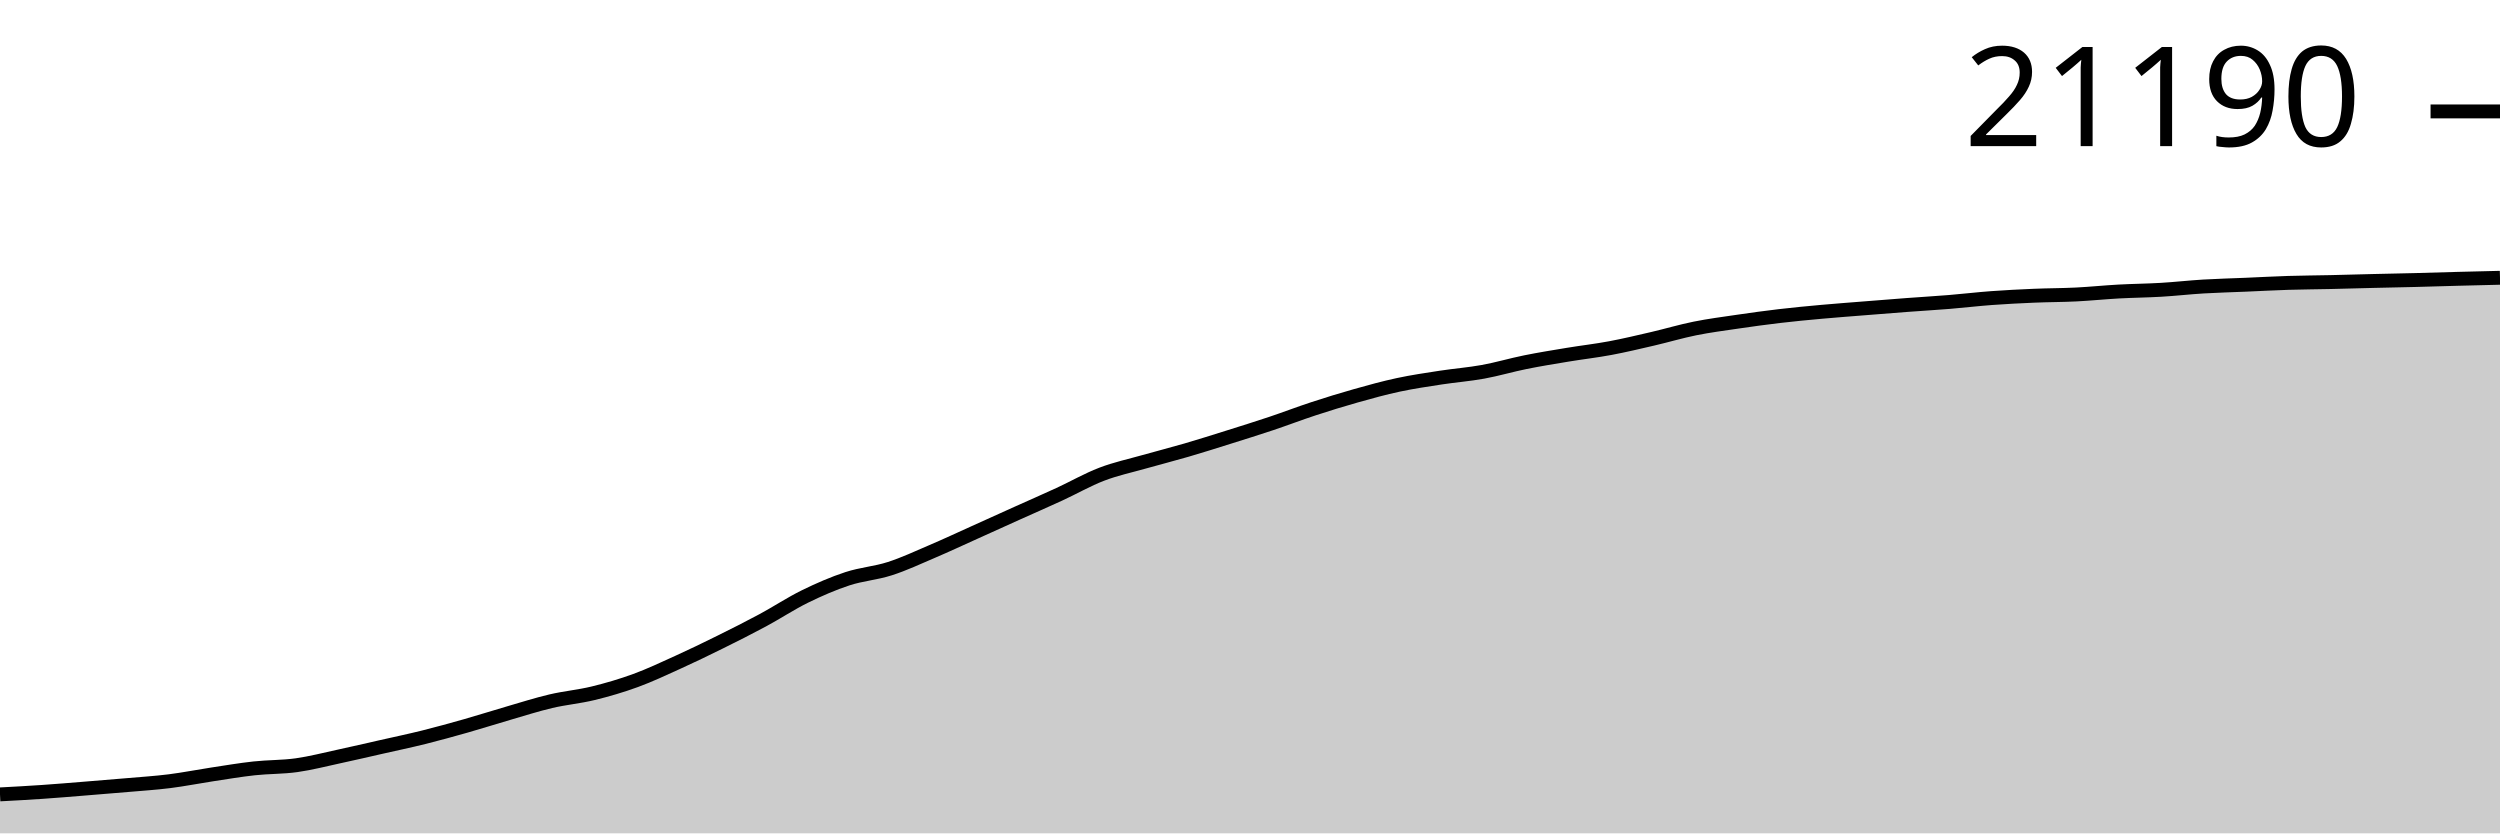
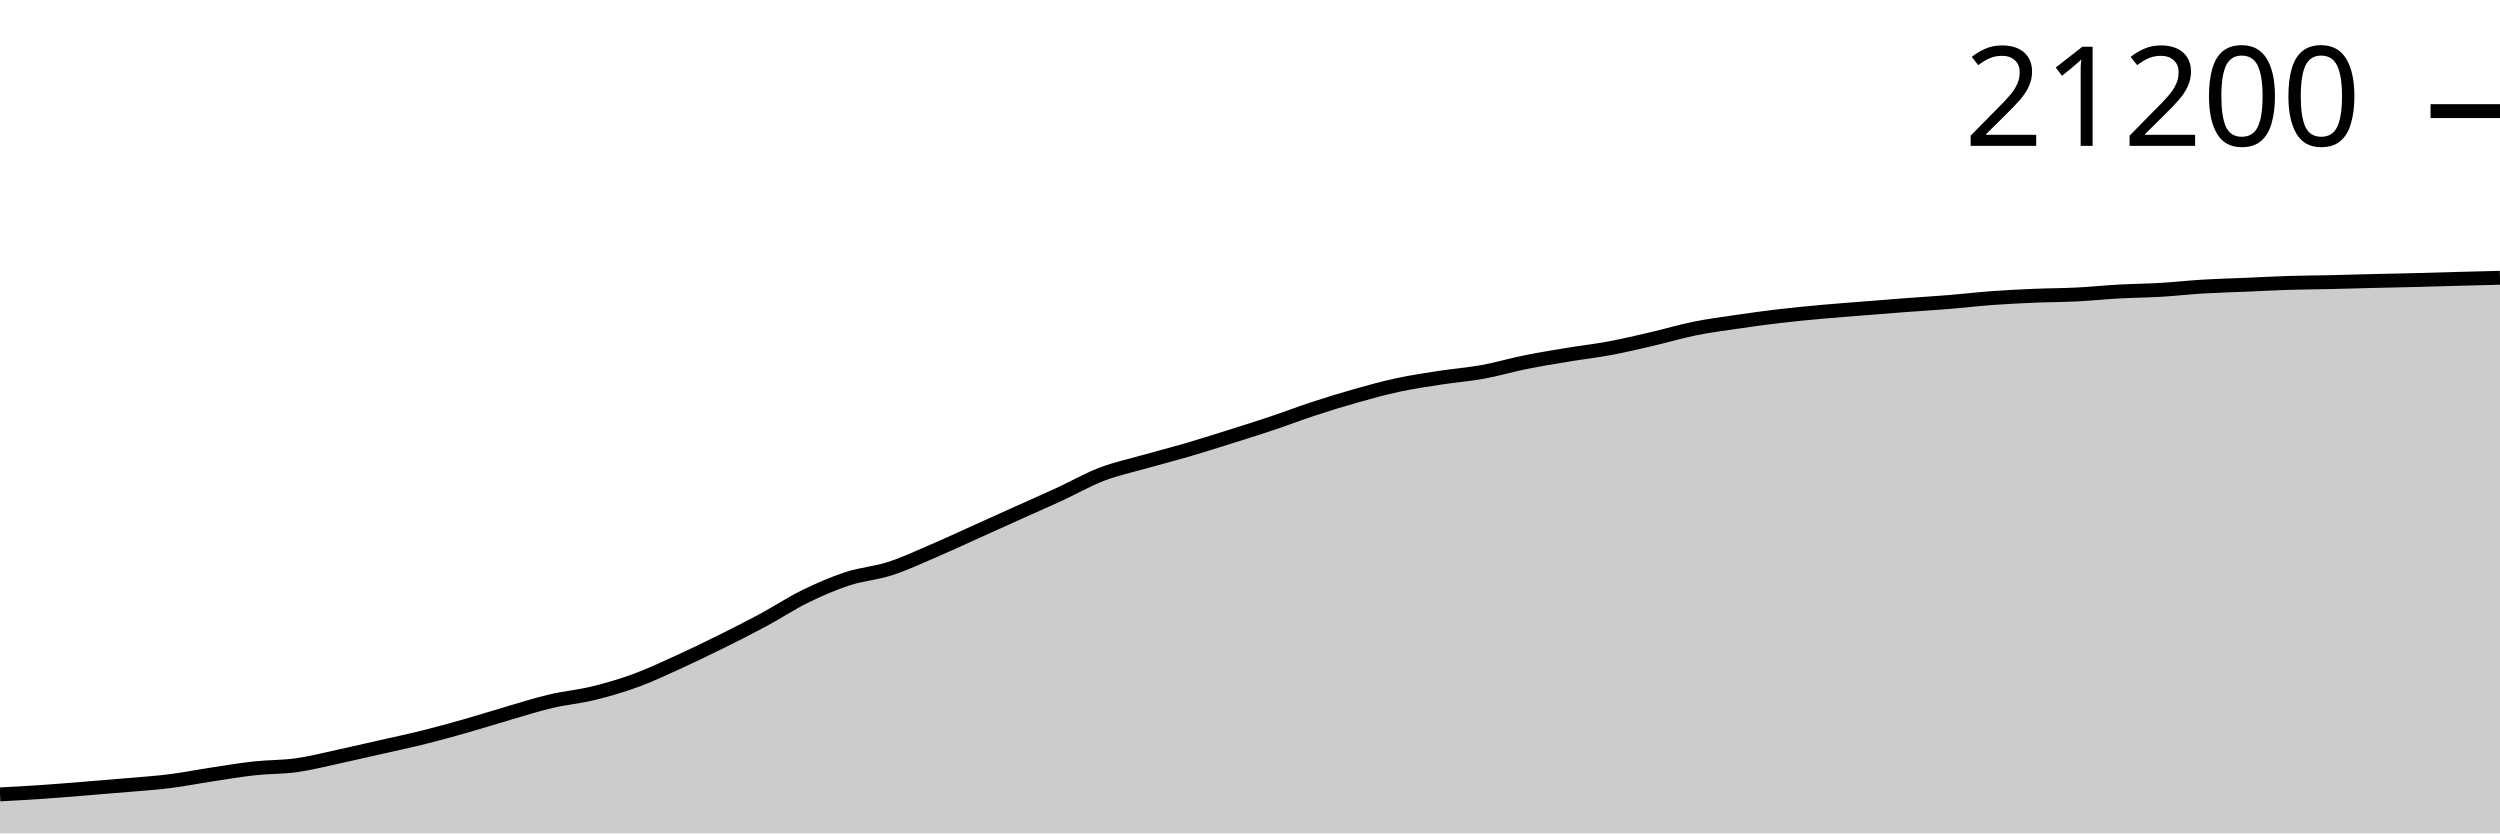
<svg xmlns="http://www.w3.org/2000/svg" viewBox="0 0 180 60">
  <g transform="translate(0,20)">
-     <path class="area" fill="rgba(0, 0, 0, 0.2)" d="M0,37.196C1.017,37.142,2.034,37.087,3.051,37.017C4.068,36.948,5.085,36.861,6.102,36.779C7.119,36.698,8.136,36.615,9.153,36.527C10.169,36.438,11.186,36.375,12.203,36.247C13.22,36.119,14.237,35.915,15.254,35.761C16.271,35.607,17.288,35.433,18.305,35.322C19.322,35.211,20.339,35.237,21.356,35.094C22.373,34.951,23.39,34.685,24.407,34.466C25.424,34.247,26.441,34.01,27.458,33.779C28.475,33.549,29.492,33.336,30.508,33.083C31.525,32.829,32.542,32.548,33.559,32.259C34.576,31.97,35.593,31.644,36.61,31.349C37.627,31.053,38.644,30.727,39.661,30.488C40.678,30.248,41.695,30.162,42.712,29.914C43.729,29.665,44.746,29.368,45.763,28.996C46.78,28.624,47.797,28.143,48.814,27.681C49.831,27.219,50.847,26.728,51.864,26.224C52.881,25.721,53.898,25.209,54.915,24.662C55.932,24.115,56.949,23.441,57.966,22.942C58.983,22.444,60,22.002,61.017,21.669C62.034,21.336,63.051,21.271,64.068,20.943C65.085,20.616,66.102,20.139,67.119,19.704C68.136,19.27,69.153,18.794,70.169,18.336C71.186,17.878,72.203,17.415,73.22,16.957C74.237,16.499,75.254,16.057,76.271,15.588C77.288,15.119,78.305,14.533,79.322,14.144C80.339,13.754,81.356,13.54,82.373,13.251C83.39,12.962,84.407,12.706,85.424,12.409C86.441,12.113,87.458,11.789,88.475,11.47C89.492,11.151,90.508,10.834,91.525,10.494C92.542,10.154,93.559,9.762,94.576,9.429C95.593,9.096,96.61,8.781,97.627,8.495C98.644,8.208,99.661,7.927,100.678,7.71C101.695,7.492,102.712,7.344,103.729,7.187C104.746,7.031,105.763,6.955,106.78,6.77C107.797,6.585,108.814,6.281,109.831,6.076C110.847,5.871,111.864,5.707,112.881,5.539C113.898,5.37,114.915,5.256,115.932,5.065C116.949,4.875,117.966,4.632,118.983,4.396C120,4.16,121.017,3.855,122.034,3.65C123.051,3.445,124.068,3.314,125.085,3.164C126.102,3.015,127.119,2.874,128.136,2.755C129.153,2.635,130.169,2.54,131.186,2.448C132.203,2.356,133.22,2.282,134.237,2.2C135.254,2.119,136.271,2.036,137.288,1.96C138.305,1.883,139.322,1.825,140.339,1.742C141.356,1.659,142.373,1.537,143.39,1.462C144.407,1.387,145.424,1.336,146.441,1.293C147.458,1.249,148.475,1.253,149.492,1.202C150.508,1.151,151.525,1.045,152.542,0.989C153.559,0.933,154.576,0.926,155.593,0.866C156.61,0.806,157.627,0.689,158.644,0.628C159.661,0.567,160.678,0.544,161.695,0.5C162.712,0.457,163.729,0.4,164.746,0.368C165.763,0.336,166.78,0.332,167.797,0.309C168.814,0.286,169.831,0.255,170.847,0.231C171.864,0.206,172.881,0.188,173.898,0.162C174.915,0.136,175.932,0.103,176.949,0.076C177.966,0.049,178.983,0.025,180,0L180,40C178.983,40,177.966,40,176.949,40C175.932,40,174.915,40,173.898,40C172.881,40,171.864,40,170.847,40C169.831,40,168.814,40,167.797,40C166.78,40,165.763,40,164.746,40C163.729,40,162.712,40,161.695,40C160.678,40,159.661,40,158.644,40C157.627,40,156.61,40,155.593,40C154.576,40,153.559,40,152.542,40C151.525,40,150.508,40,149.492,40C148.475,40,147.458,40,146.441,40C145.424,40,144.407,40,143.39,40C142.373,40,141.356,40,140.339,40C139.322,40,138.305,40,137.288,40C136.271,40,135.254,40,134.237,40C133.22,40,132.203,40,131.186,40C130.169,40,129.153,40,128.136,40C127.119,40,126.102,40,125.085,40C124.068,40,123.051,40,122.034,40C121.017,40,120,40,118.983,40C117.966,40,116.949,40,115.932,40C114.915,40,113.898,40,112.881,40C111.864,40,110.847,40,109.831,40C108.814,40,107.797,40,106.78,40C105.763,40,104.746,40,103.729,40C102.712,40,101.695,40,100.678,40C99.661,40,98.644,40,97.627,40C96.61,40,95.593,40,94.576,40C93.559,40,92.542,40,91.525,40C90.508,40,89.492,40,88.475,40C87.458,40,86.441,40,85.424,40C84.407,40,83.39,40,82.373,40C81.356,40,80.339,40,79.322,40C78.305,40,77.288,40,76.271,40C75.254,40,74.237,40,73.22,40C72.203,40,71.186,40,70.169,40C69.153,40,68.136,40,67.119,40C66.102,40,65.085,40,64.068,40C63.051,40,62.034,40,61.017,40C60,40,58.983,40,57.966,40C56.949,40,55.932,40,54.915,40C53.898,40,52.881,40,51.864,40C50.847,40,49.831,40,48.814,40C47.797,40,46.78,40,45.763,40C44.746,40,43.729,40,42.712,40C41.695,40,40.678,40,39.661,40C38.644,40,37.627,40,36.61,40C35.593,40,34.576,40,33.559,40C32.542,40,31.525,40,30.508,40C29.492,40,28.475,40,27.458,40C26.441,40,25.424,40,24.407,40C23.39,40,22.373,40,21.356,40C20.339,40,19.322,40,18.305,40C17.288,40,16.271,40,15.254,40C14.237,40,13.22,40,12.203,40C11.186,40,10.169,40,9.153,40C8.136,40,7.119,40,6.102,40C5.085,40,4.068,40,3.051,40C2.034,40,1.017,40,0,40Z" />
-     <path class="line" stroke="black" fill="none" d="M0,37.196C1.017,37.142,2.034,37.087,3.051,37.017C4.068,36.948,5.085,36.861,6.102,36.779C7.119,36.698,8.136,36.615,9.153,36.527C10.169,36.438,11.186,36.375,12.203,36.247C13.22,36.119,14.237,35.915,15.254,35.761C16.271,35.607,17.288,35.433,18.305,35.322C19.322,35.211,20.339,35.237,21.356,35.094C22.373,34.951,23.39,34.685,24.407,34.466C25.424,34.247,26.441,34.01,27.458,33.779C28.475,33.549,29.492,33.336,30.508,33.083C31.525,32.829,32.542,32.548,33.559,32.259C34.576,31.97,35.593,31.644,36.61,31.349C37.627,31.053,38.644,30.727,39.661,30.488C40.678,30.248,41.695,30.162,42.712,29.914C43.729,29.665,44.746,29.368,45.763,28.996C46.78,28.624,47.797,28.143,48.814,27.681C49.831,27.219,50.847,26.728,51.864,26.224C52.881,25.721,53.898,25.209,54.915,24.662C55.932,24.115,56.949,23.441,57.966,22.942C58.983,22.444,60,22.002,61.017,21.669C62.034,21.336,63.051,21.271,64.068,20.943C65.085,20.616,66.102,20.139,67.119,19.704C68.136,19.27,69.153,18.794,70.169,18.336C71.186,17.878,72.203,17.415,73.22,16.957C74.237,16.499,75.254,16.057,76.271,15.588C77.288,15.119,78.305,14.533,79.322,14.144C80.339,13.754,81.356,13.54,82.373,13.251C83.39,12.962,84.407,12.706,85.424,12.409C86.441,12.113,87.458,11.789,88.475,11.47C89.492,11.151,90.508,10.834,91.525,10.494C92.542,10.154,93.559,9.762,94.576,9.429C95.593,9.096,96.61,8.781,97.627,8.495C98.644,8.208,99.661,7.927,100.678,7.71C101.695,7.492,102.712,7.344,103.729,7.187C104.746,7.031,105.763,6.955,106.78,6.77C107.797,6.585,108.814,6.281,109.831,6.076C110.847,5.871,111.864,5.707,112.881,5.539C113.898,5.37,114.915,5.256,115.932,5.065C116.949,4.875,117.966,4.632,118.983,4.396C120,4.16,121.017,3.855,122.034,3.65C123.051,3.445,124.068,3.314,125.085,3.164C126.102,3.015,127.119,2.874,128.136,2.755C129.153,2.635,130.169,2.54,131.186,2.448C132.203,2.356,133.22,2.282,134.237,2.2C135.254,2.119,136.271,2.036,137.288,1.96C138.305,1.883,139.322,1.825,140.339,1.742C141.356,1.659,142.373,1.537,143.39,1.462C144.407,1.387,145.424,1.336,146.441,1.293C147.458,1.249,148.475,1.253,149.492,1.202C150.508,1.151,151.525,1.045,152.542,0.989C153.559,0.933,154.576,0.926,155.593,0.866C156.61,0.806,157.627,0.689,158.644,0.628C159.661,0.567,160.678,0.544,161.695,0.5C162.712,0.457,163.729,0.4,164.746,0.368C165.763,0.336,166.78,0.332,167.797,0.309C168.814,0.286,169.831,0.255,170.847,0.231C171.864,0.206,172.881,0.188,173.898,0.162C174.915,0.136,175.932,0.103,176.949,0.076C177.966,0.049,178.983,0.025,180,0" />
-     <path class="axis-ceiling" stroke-width="1" stroke="black" fill="none" d="M175,-11.978L180,-11.978" />
-     <text class="axis-ceiling-label" font-family="sans-serif" text-anchor="end" font-size="10px" x="170" y="-9.478">21190</text>
+     <path class="area" fill="rgba(0, 0, 0, 0.2)" d="M0,37.196C1.017,37.142,2.034,37.087,3.051,37.017C4.068,36.948,5.085,36.861,6.102,36.779C7.119,36.698,8.136,36.616,9.153,36.527C10.169,36.438,11.186,36.375,12.203,36.247C13.22,36.12,14.237,35.916,15.254,35.762C16.271,35.607,17.288,35.434,18.305,35.323C19.322,35.211,20.339,35.237,21.356,35.094C22.373,34.952,23.39,34.686,24.407,34.467C25.424,34.247,26.441,34.01,27.458,33.78C28.475,33.549,29.492,33.337,30.508,33.083C31.525,32.83,32.542,32.548,33.559,32.259C34.576,31.97,35.593,31.644,36.61,31.349C37.627,31.054,38.644,30.727,39.661,30.488C40.678,30.249,41.695,30.163,42.712,29.914C43.729,29.666,44.746,29.369,45.763,28.997C46.78,28.625,47.797,28.144,48.814,27.682C49.831,27.22,50.847,26.728,51.864,26.225C52.881,25.722,53.898,25.21,54.915,24.663C55.932,24.116,56.949,23.442,57.966,22.943C58.983,22.445,60,22.004,61.017,21.67C62.034,21.337,63.051,21.272,64.068,20.944C65.085,20.617,66.102,20.14,67.119,19.706C68.136,19.271,69.153,18.795,70.169,18.337C71.186,17.879,72.203,17.416,73.22,16.959C74.237,16.501,75.254,16.059,76.271,15.59C77.288,15.121,78.305,14.535,79.322,14.145C80.339,13.756,81.356,13.541,82.373,13.252C83.39,12.963,84.407,12.708,85.424,12.411C86.441,12.114,87.458,11.791,88.475,11.472C89.492,11.152,90.508,10.836,91.525,10.495C92.542,10.155,93.559,9.764,94.576,9.431C95.593,9.098,96.61,8.783,97.627,8.496C98.644,8.21,99.661,7.929,100.678,7.712C101.695,7.494,102.712,7.346,103.729,7.189C104.746,7.033,105.763,6.957,106.78,6.772C107.797,6.587,108.814,6.283,109.831,6.078C110.847,5.873,111.864,5.709,112.881,5.541C113.898,5.372,114.915,5.258,115.932,5.067C116.949,4.877,117.966,4.634,118.983,4.398C120,4.162,121.017,3.857,122.034,3.652C123.051,3.447,124.068,3.316,125.085,3.167C126.102,3.017,127.119,2.876,128.136,2.757C129.153,2.638,130.169,2.543,131.186,2.45C132.203,2.358,133.22,2.284,134.237,2.203C135.254,2.121,136.271,2.039,137.288,1.962C138.305,1.886,139.322,1.827,140.339,1.744C141.356,1.661,142.373,1.539,143.39,1.464C144.407,1.39,145.424,1.338,146.441,1.295C147.458,1.252,148.475,1.255,149.492,1.204C150.508,1.154,151.525,1.047,152.542,0.991C153.559,0.935,154.576,0.928,155.593,0.868C156.61,0.808,157.627,0.691,158.644,0.63C159.661,0.569,160.678,0.546,161.695,0.503C162.712,0.459,163.729,0.402,164.746,0.37C165.763,0.338,166.78,0.334,167.797,0.312C168.814,0.289,169.831,0.258,170.847,0.233C171.864,0.208,172.881,0.19,173.898,0.164C174.915,0.139,175.932,0.106,176.949,0.078C177.966,0.051,178.983,0.026,180,0L180,40C178.983,40,177.966,40,176.949,40C175.932,40,174.915,40,173.898,40C172.881,40,171.864,40,170.847,40C169.831,40,168.814,40,167.797,40C166.78,40,165.763,40,164.746,40C163.729,40,162.712,40,161.695,40C160.678,40,159.661,40,158.644,40C157.627,40,156.61,40,155.593,40C154.576,40,153.559,40,152.542,40C151.525,40,150.508,40,149.492,40C148.475,40,147.458,40,146.441,40C145.424,40,144.407,40,143.39,40C142.373,40,141.356,40,140.339,40C139.322,40,138.305,40,137.288,40C136.271,40,135.254,40,134.237,40C133.22,40,132.203,40,131.186,40C130.169,40,129.153,40,128.136,40C127.119,40,126.102,40,125.085,40C124.068,40,123.051,40,122.034,40C121.017,40,120,40,118.983,40C117.966,40,116.949,40,115.932,40C114.915,40,113.898,40,112.881,40C111.864,40,110.847,40,109.831,40C108.814,40,107.797,40,106.78,40C105.763,40,104.746,40,103.729,40C102.712,40,101.695,40,100.678,40C99.661,40,98.644,40,97.627,40C96.61,40,95.593,40,94.576,40C93.559,40,92.542,40,91.525,40C90.508,40,89.492,40,88.475,40C87.458,40,86.441,40,85.424,40C84.407,40,83.39,40,82.373,40C81.356,40,80.339,40,79.322,40C78.305,40,77.288,40,76.271,40C75.254,40,74.237,40,73.22,40C72.203,40,71.186,40,70.169,40C69.153,40,68.136,40,67.119,40C66.102,40,65.085,40,64.068,40C63.051,40,62.034,40,61.017,40C60,40,58.983,40,57.966,40C56.949,40,55.932,40,54.915,40C53.898,40,52.881,40,51.864,40C50.847,40,49.831,40,48.814,40C47.797,40,46.78,40,45.763,40C44.746,40,43.729,40,42.712,40C41.695,40,40.678,40,39.661,40C38.644,40,37.627,40,36.61,40C35.593,40,34.576,40,33.559,40C32.542,40,31.525,40,30.508,40C29.492,40,28.475,40,27.458,40C26.441,40,25.424,40,24.407,40C23.39,40,22.373,40,21.356,40C20.339,40,19.322,40,18.305,40C17.288,40,16.271,40,15.254,40C14.237,40,13.22,40,12.203,40C11.186,40,10.169,40,9.153,40C8.136,40,7.119,40,6.102,40C5.085,40,4.068,40,3.051,40C2.034,40,1.017,40,0,40Z" />
+     <path class="line" stroke="black" fill="none" d="M0,37.196C1.017,37.142,2.034,37.087,3.051,37.017C4.068,36.948,5.085,36.861,6.102,36.779C7.119,36.698,8.136,36.616,9.153,36.527C10.169,36.438,11.186,36.375,12.203,36.247C13.22,36.12,14.237,35.916,15.254,35.762C16.271,35.607,17.288,35.434,18.305,35.323C19.322,35.211,20.339,35.237,21.356,35.094C22.373,34.952,23.39,34.686,24.407,34.467C25.424,34.247,26.441,34.01,27.458,33.78C28.475,33.549,29.492,33.337,30.508,33.083C31.525,32.83,32.542,32.548,33.559,32.259C34.576,31.97,35.593,31.644,36.61,31.349C37.627,31.054,38.644,30.727,39.661,30.488C40.678,30.249,41.695,30.163,42.712,29.914C43.729,29.666,44.746,29.369,45.763,28.997C46.78,28.625,47.797,28.144,48.814,27.682C49.831,27.22,50.847,26.728,51.864,26.225C52.881,25.722,53.898,25.21,54.915,24.663C55.932,24.116,56.949,23.442,57.966,22.943C58.983,22.445,60,22.004,61.017,21.67C62.034,21.337,63.051,21.272,64.068,20.944C65.085,20.617,66.102,20.14,67.119,19.706C68.136,19.271,69.153,18.795,70.169,18.337C71.186,17.879,72.203,17.416,73.22,16.959C74.237,16.501,75.254,16.059,76.271,15.59C77.288,15.121,78.305,14.535,79.322,14.145C80.339,13.756,81.356,13.541,82.373,13.252C83.39,12.963,84.407,12.708,85.424,12.411C86.441,12.114,87.458,11.791,88.475,11.472C89.492,11.152,90.508,10.836,91.525,10.495C92.542,10.155,93.559,9.764,94.576,9.431C95.593,9.098,96.61,8.783,97.627,8.496C98.644,8.21,99.661,7.929,100.678,7.712C101.695,7.494,102.712,7.346,103.729,7.189C104.746,7.033,105.763,6.957,106.78,6.772C107.797,6.587,108.814,6.283,109.831,6.078C110.847,5.873,111.864,5.709,112.881,5.541C113.898,5.372,114.915,5.258,115.932,5.067C116.949,4.877,117.966,4.634,118.983,4.398C120,4.162,121.017,3.857,122.034,3.652C123.051,3.447,124.068,3.316,125.085,3.167C126.102,3.017,127.119,2.876,128.136,2.757C129.153,2.638,130.169,2.543,131.186,2.45C132.203,2.358,133.22,2.284,134.237,2.203C135.254,2.121,136.271,2.039,137.288,1.962C138.305,1.886,139.322,1.827,140.339,1.744C141.356,1.661,142.373,1.539,143.39,1.464C144.407,1.39,145.424,1.338,146.441,1.295C147.458,1.252,148.475,1.255,149.492,1.204C150.508,1.154,151.525,1.047,152.542,0.991C153.559,0.935,154.576,0.928,155.593,0.868C156.61,0.808,157.627,0.691,158.644,0.63C159.661,0.569,160.678,0.546,161.695,0.503C162.712,0.459,163.729,0.402,164.746,0.37C165.763,0.338,166.78,0.334,167.797,0.312C168.814,0.289,169.831,0.258,170.847,0.233C171.864,0.208,172.881,0.19,173.898,0.164C174.915,0.139,175.932,0.106,176.949,0.078C177.966,0.051,178.983,0.026,180,0" />
+     <path class="axis-ceiling" stroke-width="1" stroke="black" fill="none" d="M175,-11.999L180,-11.999" />
+     <text class="axis-ceiling-label" font-family="sans-serif" text-anchor="end" font-size="10px" x="170" y="-9.499">21200</text>
  </g>
</svg>
